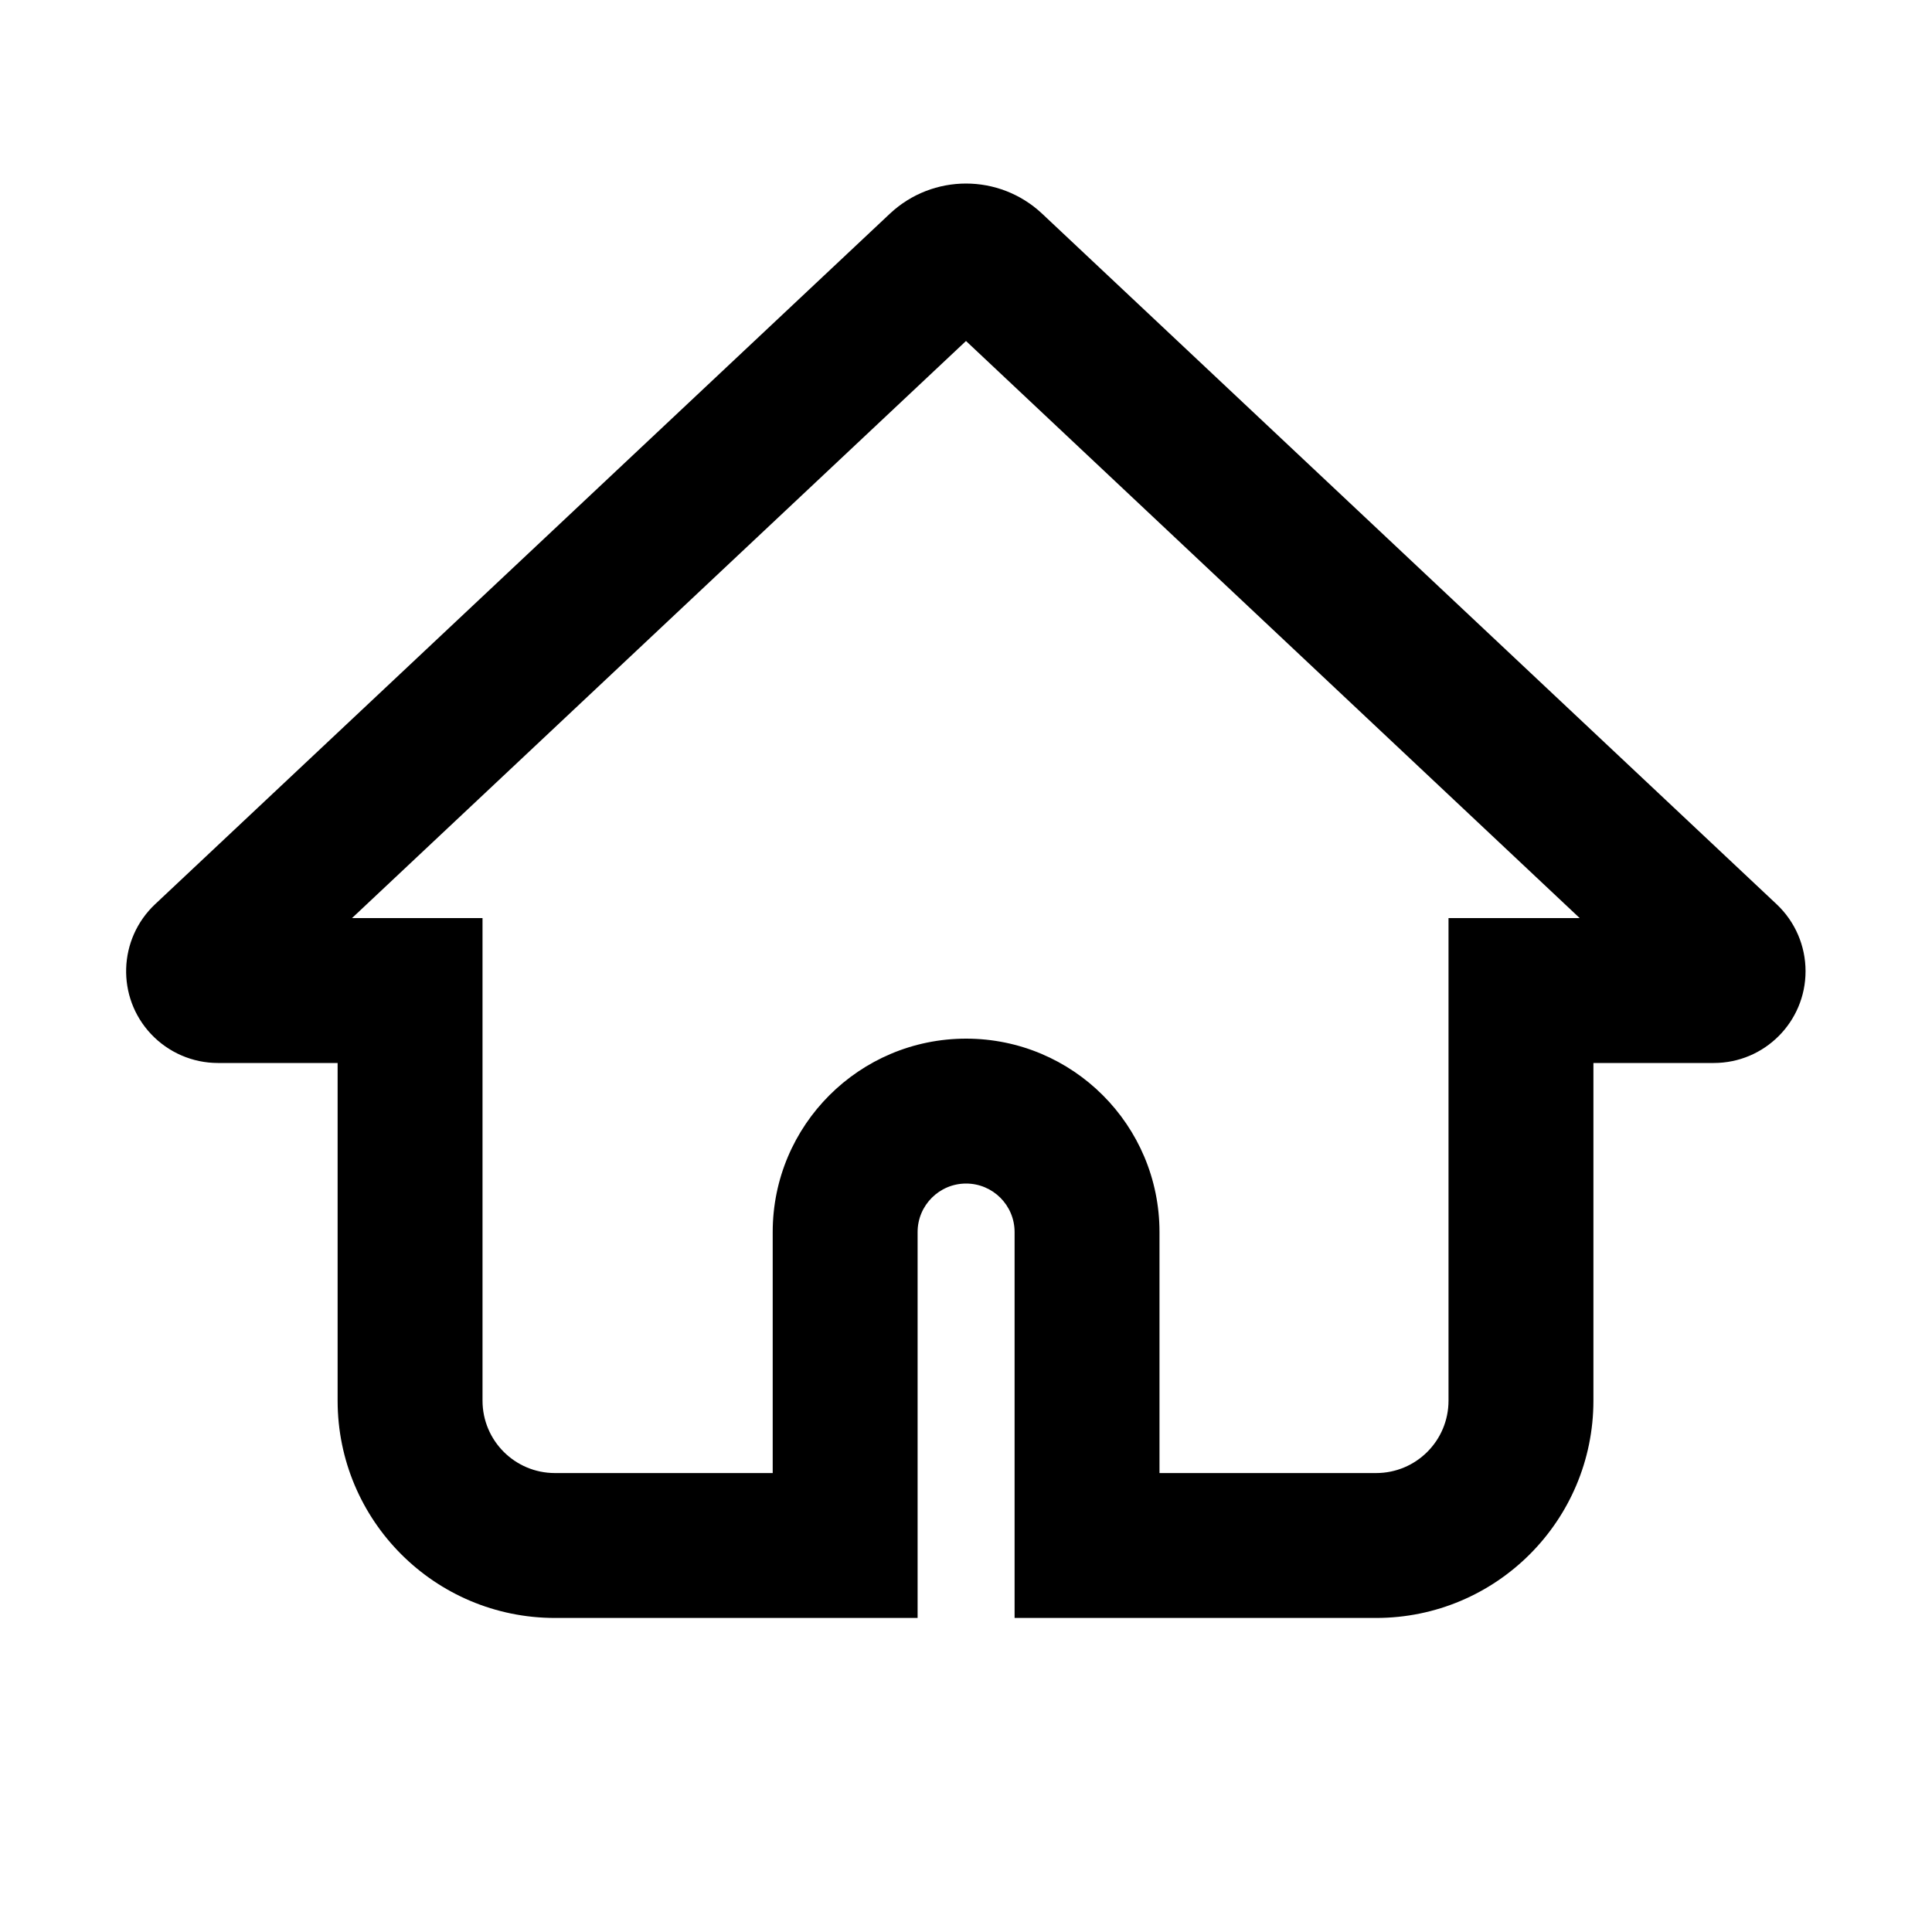
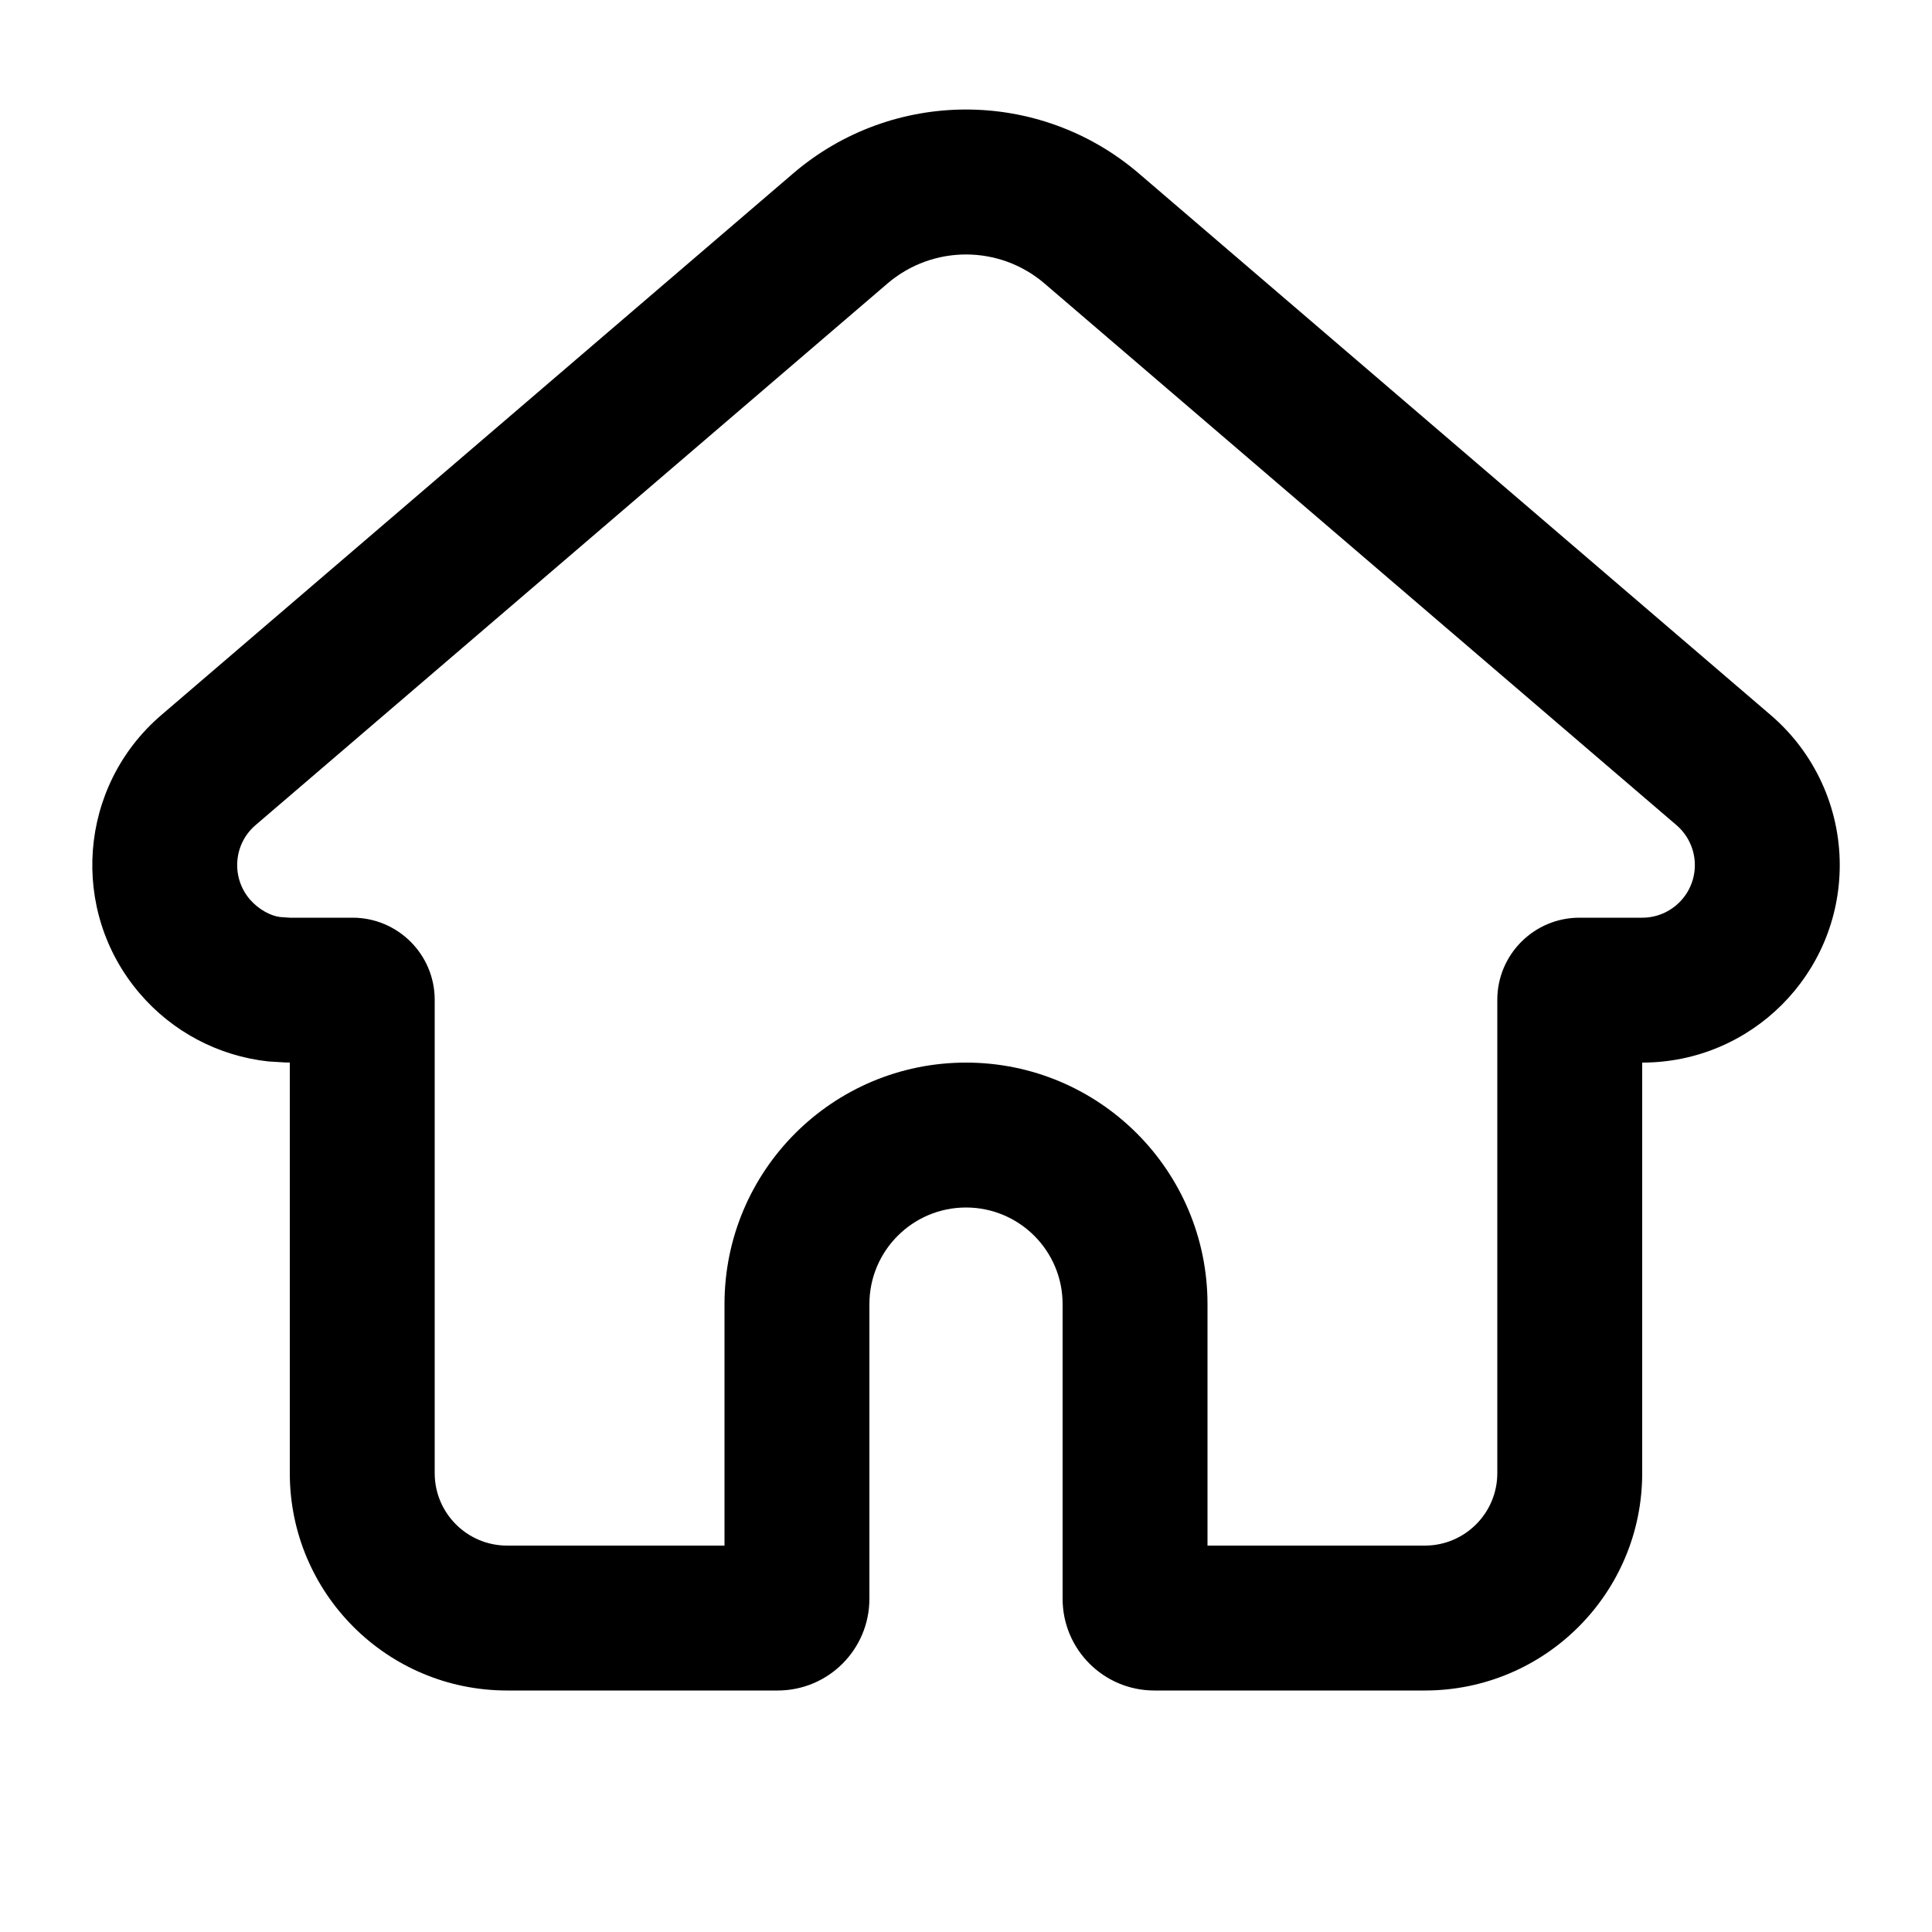
<svg xmlns="http://www.w3.org/2000/svg" width="20px" height="20px" viewBox="0 0 20 20" version="1.1">
-   <g id="Page-2" stroke="none" stroke-width="1" fill="none" fill-rule="evenodd">
-     <g id="home_outline_20">
-       <rect id="icon-bounds" opacity="0.4" x="0" y="0" width="20" height="20" />
-       <path d="M17.741,11.004 C18.266,11.004 18.691,10.578 18.691,10.054 C18.691,9.791 18.583,9.541 18.392,9.361 L10.788,2.212 C10.345,1.796 9.655,1.796 9.212,2.212 L1.605,9.361 C1.223,9.721 1.204,10.322 1.563,10.704 C1.743,10.895 1.993,11.004 2.256,11.004 L3.495,11.004 L3.495,14.499 C3.495,15.742 4.502,16.749 5.745,16.749 L9.499,16.749 L9.499,12.754 C9.499,12.477 9.724,12.252 10.001,12.252 C10.278,12.252 10.503,12.477 10.503,12.754 L10.503,16.749 L14.245,16.749 C15.488,16.749 16.495,15.742 16.495,14.499 L16.495,11.004 L17.741,11.004 Z M7.999,15.249 L5.745,15.249 C5.331,15.249 4.995,14.914 4.995,14.499 L4.995,9.504 L3.644,9.504 L10,3.53 L16.353,9.504 L14.995,9.504 L14.995,14.499 C14.995,14.914 14.66,15.249 14.245,15.249 L12.003,15.249 L12.003,12.754 C12.003,11.648 11.107,10.752 10.001,10.752 C8.896,10.752 7.999,11.648 7.999,12.754 L7.999,15.249 Z" id="↳-Icon-Color" fill="currentColor" fill-rule="nonzero" />
+   <g id="Icons" stroke="none" stroke-width="1" fill="none" fill-rule="evenodd">
+     <g id="Icons-20/home_outline_20">
+       <g id="home_outline_20">
+         <rect opacity="0.4" x="0" y="0" width="20" height="20" />
+         <path d="M3,10.999 L2.959,10.999 L2.778,10.988 C2.262,10.932 1.786,10.681 1.448,10.286 C0.713,9.429 0.812,8.138 1.669,7.403 L8.21,1.796 C9.24,0.913 10.76,0.913 11.79,1.796 L18.331,7.403 C18.784,7.791 19.045,8.358 19.045,8.955 C19.045,10.085 18.129,11 17,11 L17,15.25 C17,16.493 15.993,17.5 14.75,17.5 L11.95,17.5 C11.425,17.5 11,17.075 11,16.55 L11,13.5 C11,12.948 10.552,12.5 10,12.5 C9.448,12.5 9,12.948 9,13.5 L9,16.55 C9,17.075 8.575,17.5 8.05,17.5 L5.25,17.5 C4.007,17.5 3,16.493 3,15.25 L3,10.999 Z M14.75,16 C15.164,16 15.5,15.664 15.5,15.25 L15.5,10.35 C15.5,9.881 15.881,9.5 16.35,9.5 L17,9.5 C17.301,9.5 17.545,9.256 17.545,8.955 C17.545,8.796 17.475,8.645 17.355,8.542 L10.813,2.935 C10.345,2.534 9.655,2.534 9.187,2.935 L2.645,8.542 C2.417,8.737 2.391,9.081 2.586,9.31 C2.677,9.415 2.803,9.482 2.9,9.493 L3,9.5 L3.65,9.5 C4.119,9.5 4.5,9.881 4.5,10.35 L4.5,15.25 C4.5,15.664 4.836,16 5.25,16 L7.5,16 L7.5,13.5 C7.5,12.119 8.619,11 10,11 C11.381,11 12.5,12.119 12.5,13.5 L12.5,16 L14.75,16 Z" id="↳-Icon-Color" fill="currentColor" fill-rule="nonzero" />
+       </g>
    </g>
  </g>
</svg>
